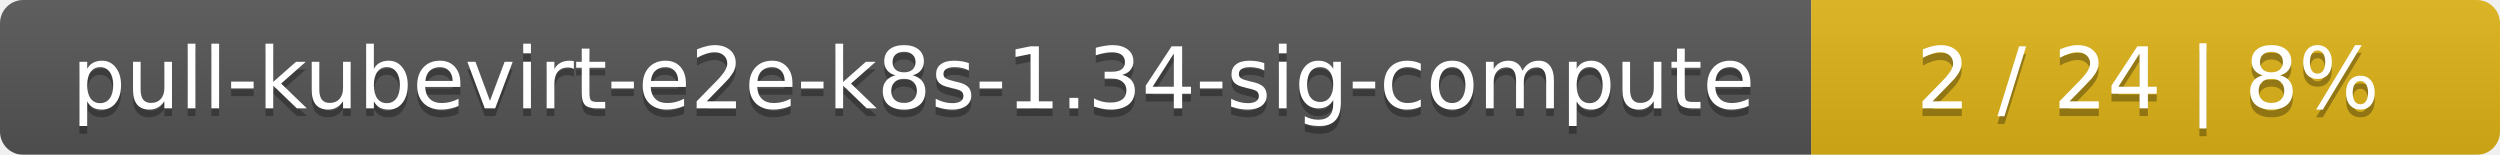
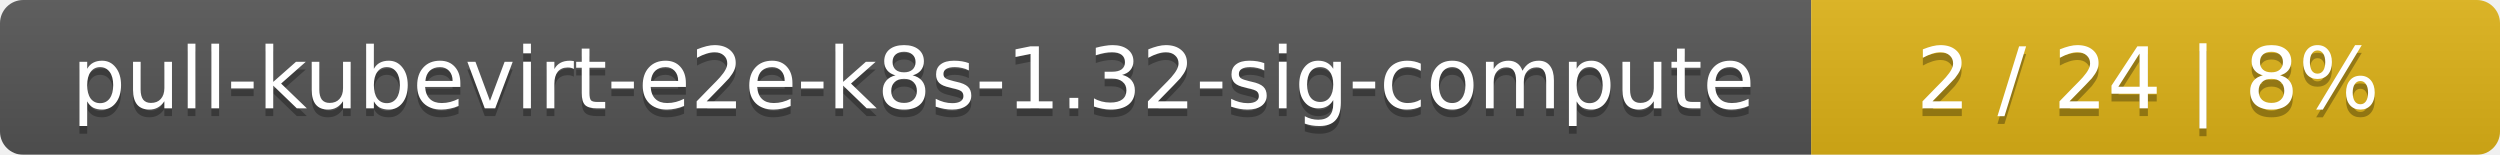
<svg xmlns="http://www.w3.org/2000/svg" width="323" height="20">
  <linearGradient id="smooth" x2="0" y2="100%">
    <stop offset="0" stop-color="#bbb" stop-opacity=".1" />
    <stop offset="1" stop-opacity=".1" />
  </linearGradient>
  <mask id="round">
    <rect width="323" height="20" rx="3" fill="#fff" />
  </mask>
  <g mask="url(#round)">
    <rect width="234" height="20" fill="#555" />
    <rect x="234" width="89" height="20" fill="#dfb317" />
    <rect width="323" height="20" fill="url(#smooth)" />
  </g>
  <g fill="#fff" text-anchor="middle" font-family="DejaVu Sans,Verdana,Geneva,sans-serif" font-size="11">
-     <text x="118" y="15" fill="#010101" fill-opacity=".3">pull-kubevirt-e2e-k8s-1.34-sig-compute</text>
-     <text x="118" y="14">pull-kubevirt-e2e-k8s-1.34-sig-compute</text>
+     <text x="118" y="15" fill="#010101" fill-opacity=".3">pull-kubevirt-e2e-k8s-1.32-sig-compute</text>
+     <text x="118" y="14">pull-kubevirt-e2e-k8s-1.32-sig-compute</text>
    <text x="277.5" y="15" fill="#010101" fill-opacity=".3">2 / 24    |    8%</text>
    <text x="277.5" y="14">2 / 24    |    8%</text>
  </g>
</svg>
